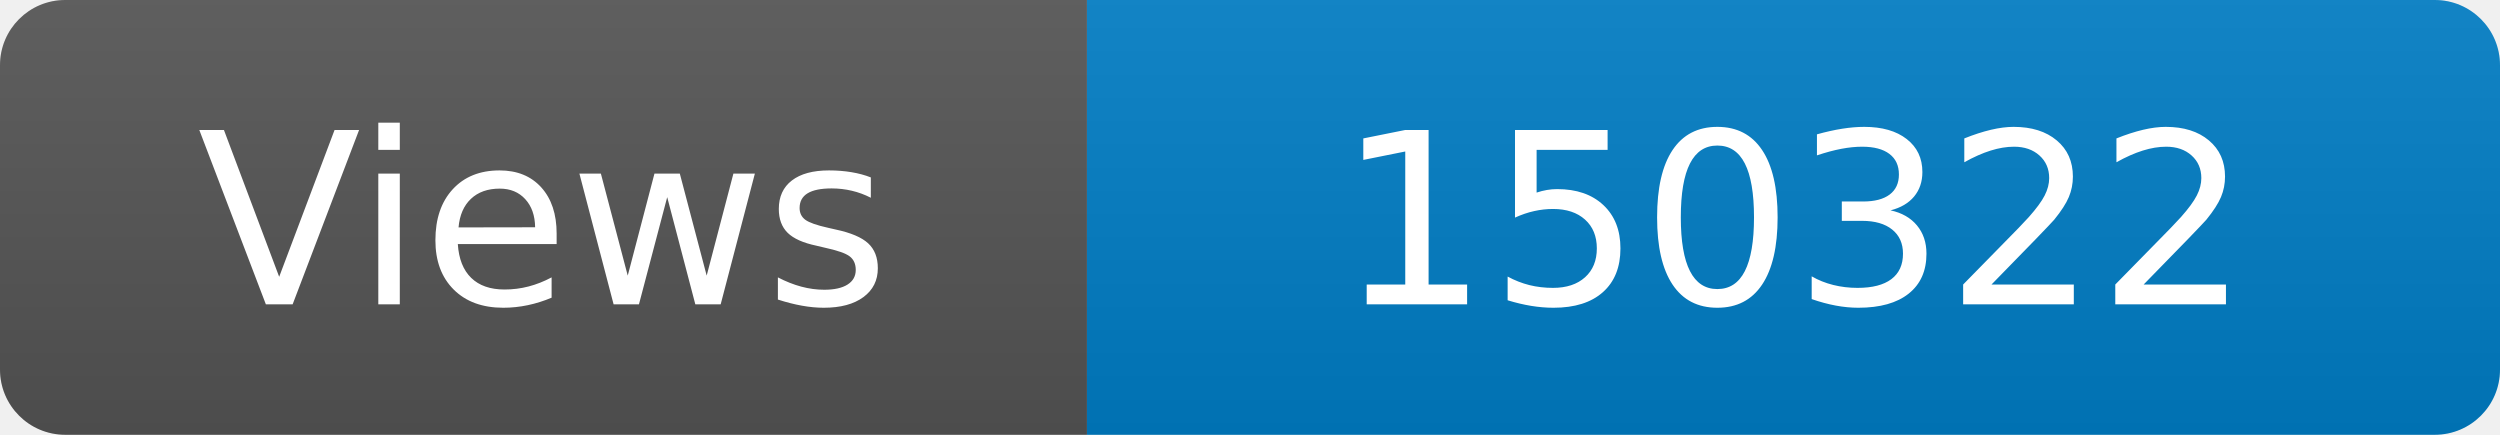
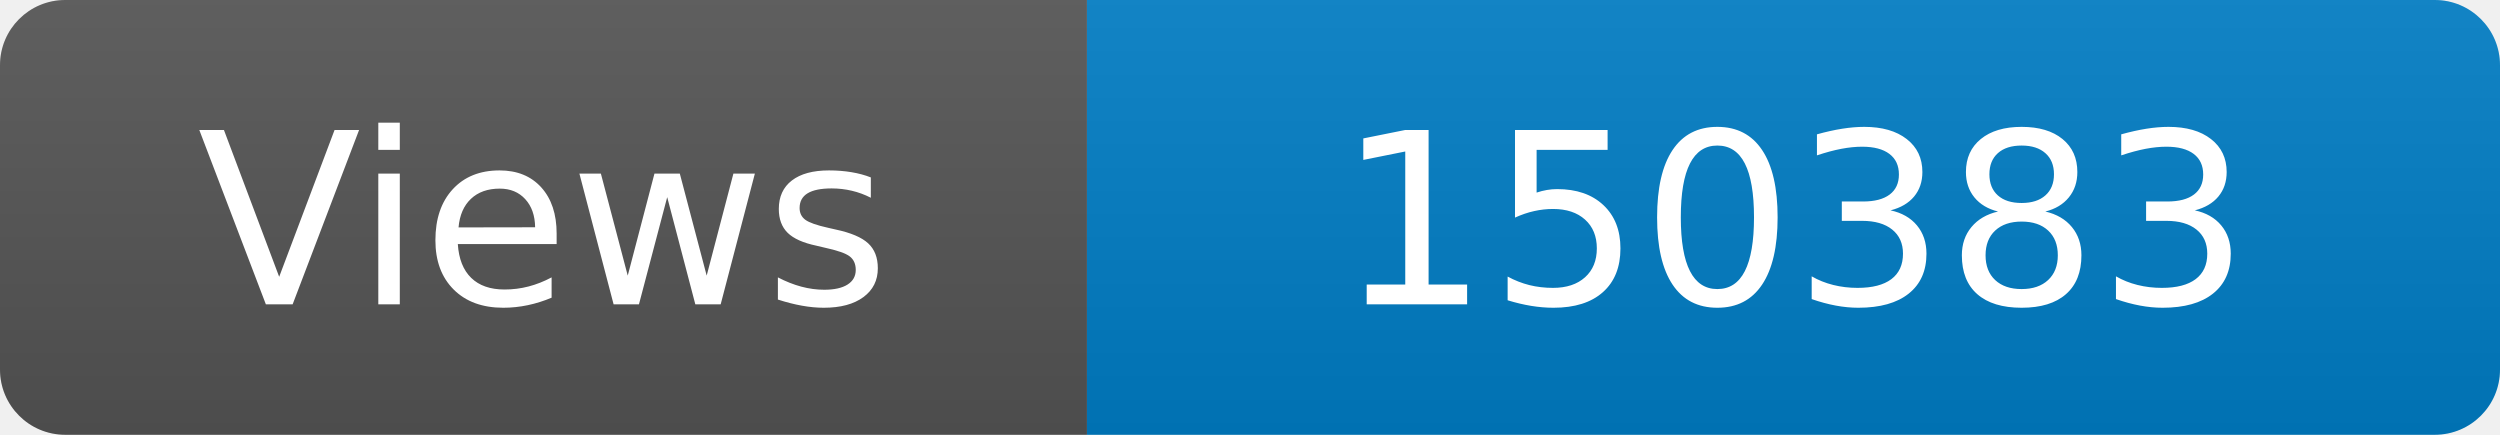
<svg xmlns="http://www.w3.org/2000/svg" width="115" height="20" role="img" aria-label="Maintained?: yes">
  <linearGradient id="s" x2="0" y2="100%">
    <stop offset="0" stop-color="#bbb" stop-opacity=".1" />
    <stop offset="1" stop-opacity=".1" />
  </linearGradient>
  <clipPath id="r">
    <rect width="115" height="20" rx="3" fill="#fff" />
  </clipPath>
  <g clip-path="url(#r)">
    <rect width="50" height="20" fill="#555" />
    <rect x="50" width="160" height="20" fill="#007ec6" />
    <rect width="115" height="20" fill="url(#s)" />
  </g>
  <g fill="#fff" text-anchor="middle" font-family="Verdana,Geneva,DejaVu Sans,sans-serif" font-size="110">
    <text x="250" y="140" transform="scale(.1)" fill="#fff">Views</text>
-     <text x="825" y="140" transform="scale(.1)" fill="#fff">150322</text>
+     <text x="825" y="140" transform="scale(.1)" fill="#fff">150383</text>
  </g>
</svg>
